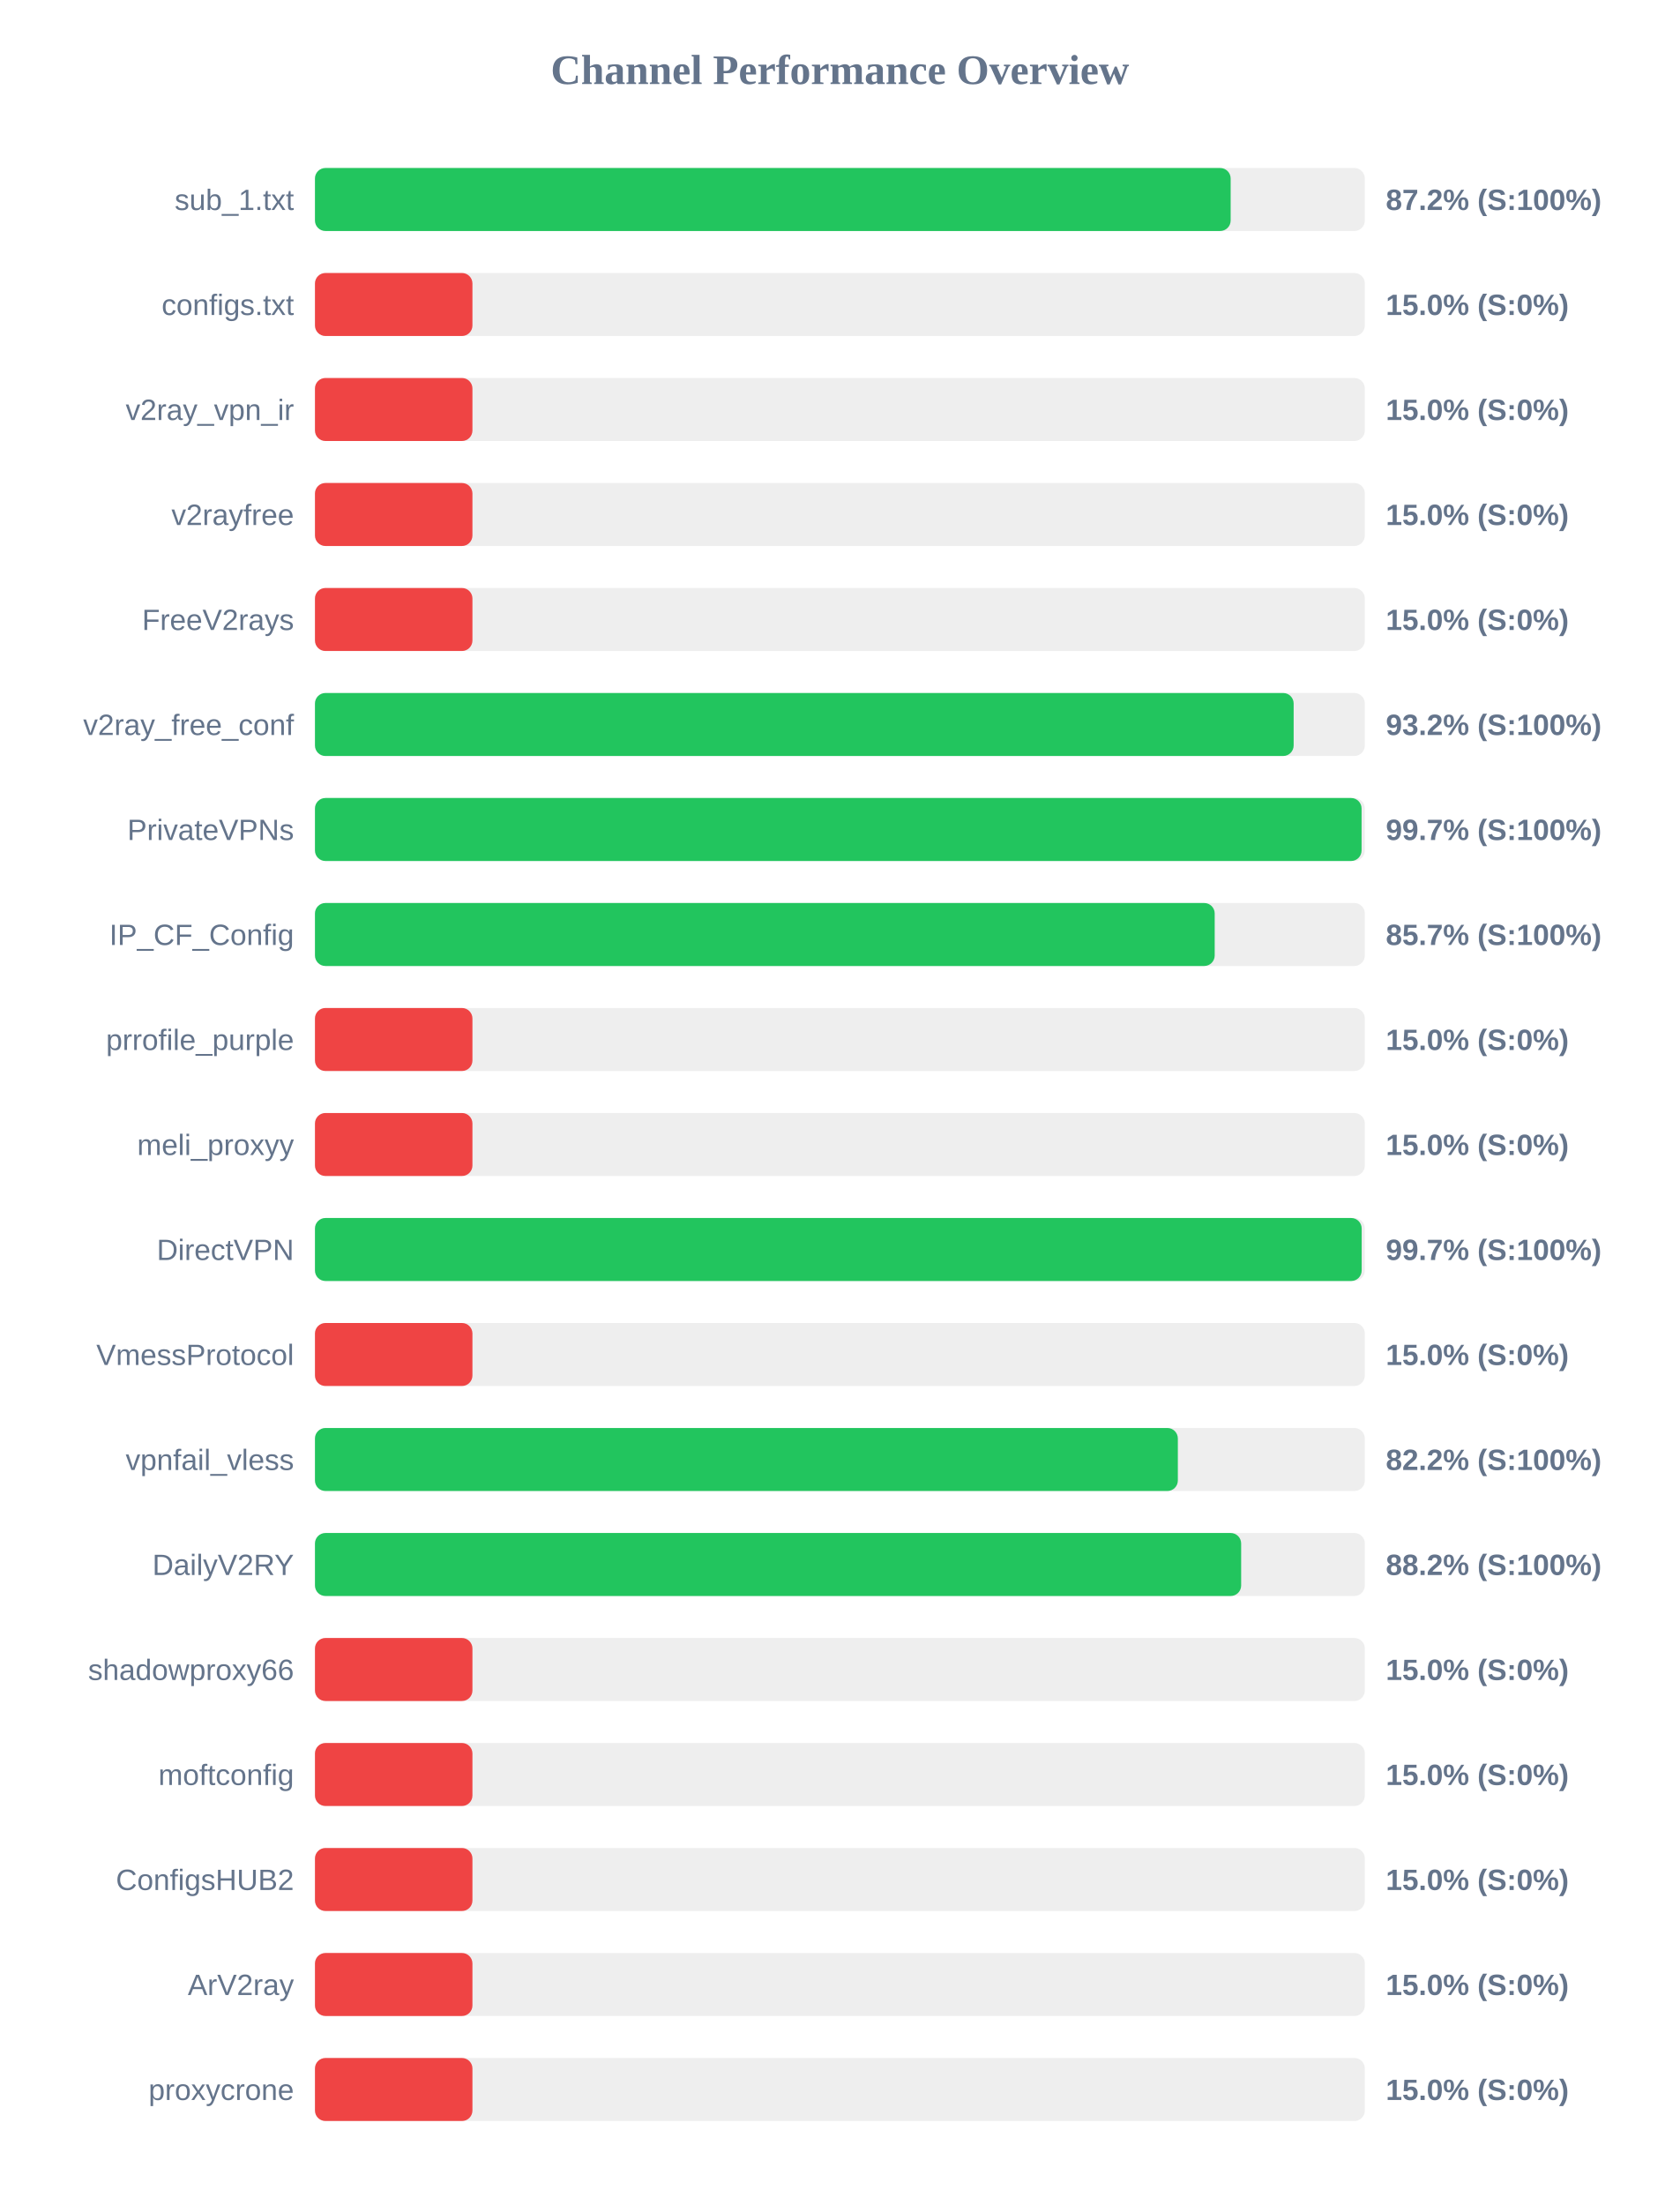
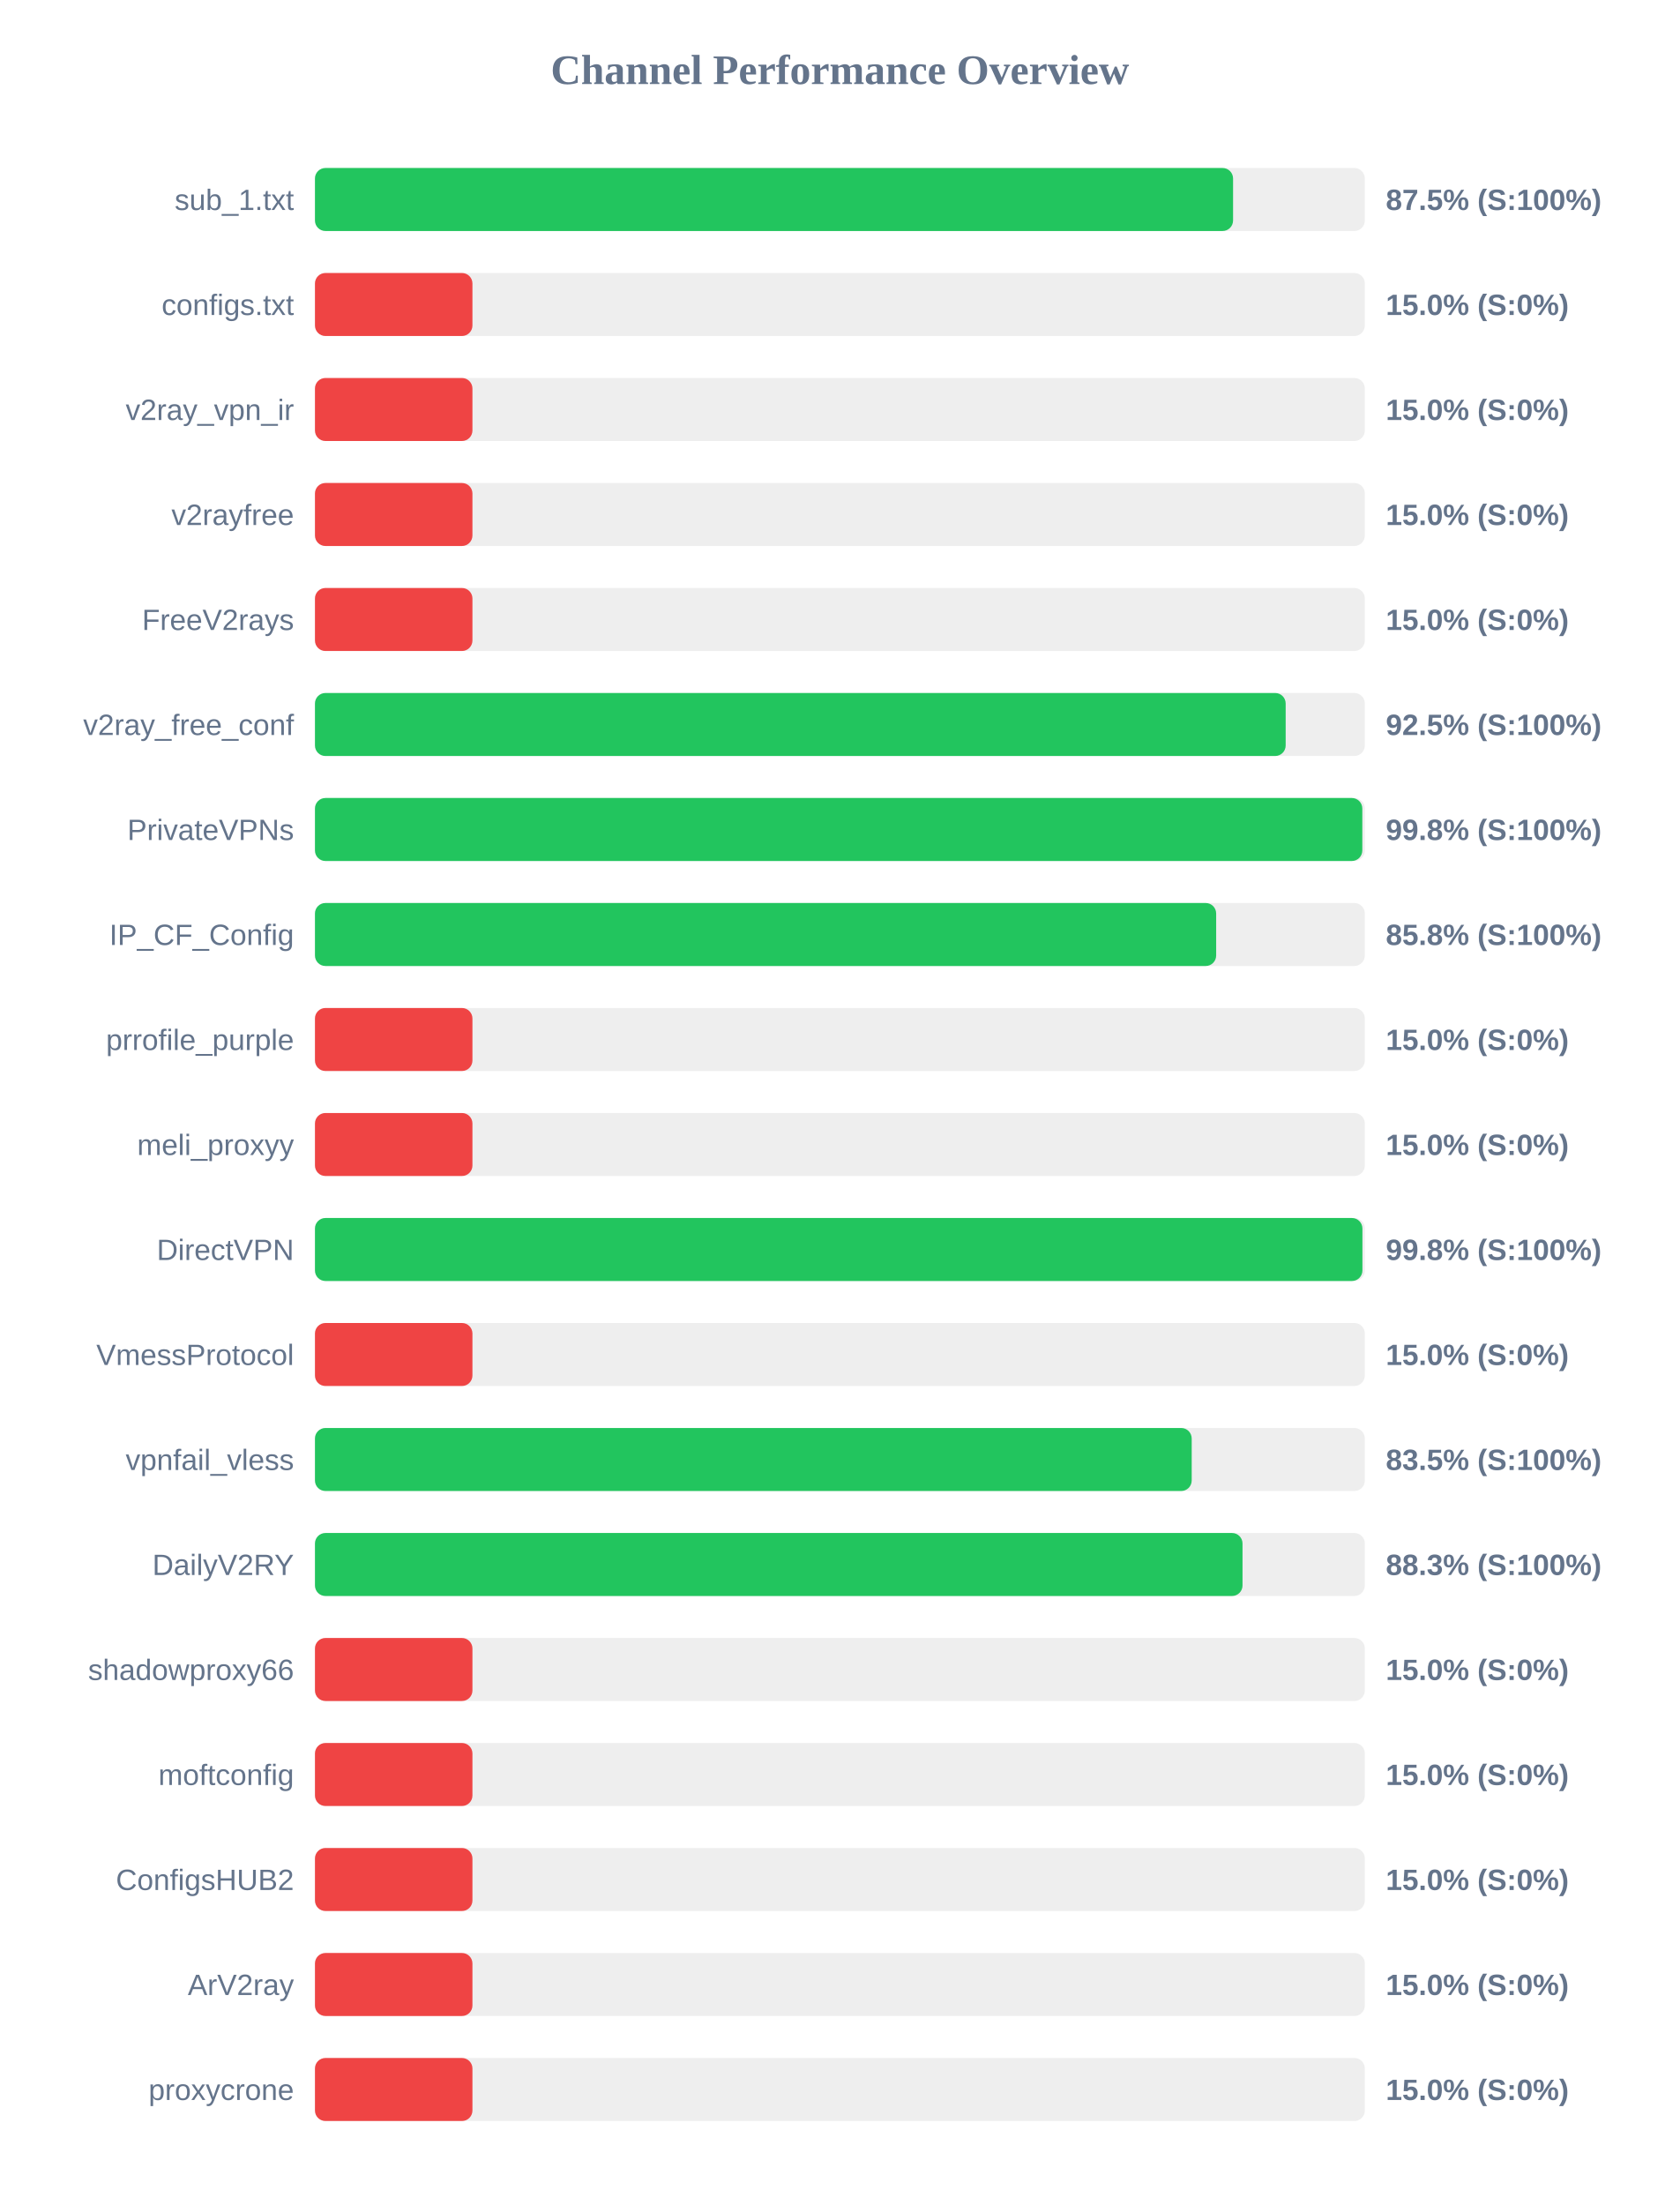
<svg xmlns="http://www.w3.org/2000/svg" width="800" height="1050" version="1.1">
  <style>
        .row { font: 14px Arial; fill: #64748b; }
        .score { font: bold 14px Arial; fill: #64748b; }
    </style>
  <text x="400" y="40" text-anchor="middle" font-size="20px" font-weight="bold" fill="#64748b">Channel Performance Overview</text>
  <rect x="150" y="80" width="500" height="30" fill="#eee" rx="5" />
-   <rect x="150" y="80" width="436.1" height="30" fill="#22c55e" rx="5" />
+   <rect x="150" y="80" width="437.25" height="30" fill="#22c55e" rx="5" />
  <text x="140" y="100" text-anchor="end" class="row">sub_1.txt</text>
-   <text x="660" y="100" text-anchor="start" class="score">87.2% (S:100%)</text>
+   <text x="660" y="100" text-anchor="start" class="score">87.5% (S:100%)</text>
  <rect x="150" y="130" width="500" height="30" fill="#eee" rx="5" />
  <rect x="150" y="130" width="75.0" height="30" fill="#ef4444" rx="5" />
  <text x="140" y="150" text-anchor="end" class="row">configs.txt</text>
  <text x="660" y="150" text-anchor="start" class="score">15.0% (S:0%)</text>
  <rect x="150" y="180" width="500" height="30" fill="#eee" rx="5" />
  <rect x="150" y="180" width="75.0" height="30" fill="#ef4444" rx="5" />
  <text x="140" y="200" text-anchor="end" class="row">v2ray_vpn_ir</text>
  <text x="660" y="200" text-anchor="start" class="score">15.0% (S:0%)</text>
  <rect x="150" y="230" width="500" height="30" fill="#eee" rx="5" />
  <rect x="150" y="230" width="75.0" height="30" fill="#ef4444" rx="5" />
  <text x="140" y="250" text-anchor="end" class="row">v2rayfree</text>
  <text x="660" y="250" text-anchor="start" class="score">15.0% (S:0%)</text>
  <rect x="150" y="280" width="500" height="30" fill="#eee" rx="5" />
  <rect x="150" y="280" width="75.0" height="30" fill="#ef4444" rx="5" />
  <text x="140" y="300" text-anchor="end" class="row">FreeV2rays</text>
  <text x="660" y="300" text-anchor="start" class="score">15.0% (S:0%)</text>
  <rect x="150" y="330" width="500" height="30" fill="#eee" rx="5" />
-   <rect x="150" y="330" width="466.1" height="30" fill="#22c55e" rx="5" />
+   <rect x="150" y="330" width="462.3" height="30" fill="#22c55e" rx="5" />
  <text x="140" y="350" text-anchor="end" class="row">v2ray_free_conf</text>
-   <text x="660" y="350" text-anchor="start" class="score">93.2% (S:100%)</text>
+   <text x="660" y="350" text-anchor="start" class="score">92.5% (S:100%)</text>
  <rect x="150" y="380" width="500" height="30" fill="#eee" rx="5" />
-   <rect x="150" y="380" width="498.45" height="30" fill="#22c55e" rx="5" />
+   <rect x="150" y="380" width="498.8" height="30" fill="#22c55e" rx="5" />
  <text x="140" y="400" text-anchor="end" class="row">PrivateVPNs</text>
-   <text x="660" y="400" text-anchor="start" class="score">99.7% (S:100%)</text>
+   <text x="660" y="400" text-anchor="start" class="score">99.8% (S:100%)</text>
  <rect x="150" y="430" width="500" height="30" fill="#eee" rx="5" />
-   <rect x="150" y="430" width="428.5" height="30" fill="#22c55e" rx="5" />
+   <rect x="150" y="430" width="429.2" height="30" fill="#22c55e" rx="5" />
  <text x="140" y="450" text-anchor="end" class="row">IP_CF_Config</text>
-   <text x="660" y="450" text-anchor="start" class="score">85.7% (S:100%)</text>
+   <text x="660" y="450" text-anchor="start" class="score">85.8% (S:100%)</text>
  <rect x="150" y="480" width="500" height="30" fill="#eee" rx="5" />
  <rect x="150" y="480" width="75.0" height="30" fill="#ef4444" rx="5" />
  <text x="140" y="500" text-anchor="end" class="row">prrofile_purple</text>
  <text x="660" y="500" text-anchor="start" class="score">15.0% (S:0%)</text>
  <rect x="150" y="530" width="500" height="30" fill="#eee" rx="5" />
  <rect x="150" y="530" width="75.0" height="30" fill="#ef4444" rx="5" />
  <text x="140" y="550" text-anchor="end" class="row">meli_proxyy</text>
  <text x="660" y="550" text-anchor="start" class="score">15.0% (S:0%)</text>
  <rect x="150" y="580" width="500" height="30" fill="#eee" rx="5" />
-   <rect x="150" y="580" width="498.5" height="30" fill="#22c55e" rx="5" />
+   <rect x="150" y="580" width="498.85" height="30" fill="#22c55e" rx="5" />
  <text x="140" y="600" text-anchor="end" class="row">DirectVPN</text>
-   <text x="660" y="600" text-anchor="start" class="score">99.7% (S:100%)</text>
+   <text x="660" y="600" text-anchor="start" class="score">99.8% (S:100%)</text>
  <rect x="150" y="630" width="500" height="30" fill="#eee" rx="5" />
  <rect x="150" y="630" width="75.0" height="30" fill="#ef4444" rx="5" />
  <text x="140" y="650" text-anchor="end" class="row">VmessProtocol</text>
  <text x="660" y="650" text-anchor="start" class="score">15.0% (S:0%)</text>
  <rect x="150" y="680" width="500" height="30" fill="#eee" rx="5" />
-   <rect x="150" y="680" width="410.95" height="30" fill="#22c55e" rx="5" />
+   <rect x="150" y="680" width="417.55" height="30" fill="#22c55e" rx="5" />
  <text x="140" y="700" text-anchor="end" class="row">vpnfail_vless</text>
-   <text x="660" y="700" text-anchor="start" class="score">82.2% (S:100%)</text>
+   <text x="660" y="700" text-anchor="start" class="score">83.5% (S:100%)</text>
  <rect x="150" y="730" width="500" height="30" fill="#eee" rx="5" />
-   <rect x="150" y="730" width="441.1" height="30" fill="#22c55e" rx="5" />
+   <rect x="150" y="730" width="441.75" height="30" fill="#22c55e" rx="5" />
  <text x="140" y="750" text-anchor="end" class="row">DailyV2RY</text>
-   <text x="660" y="750" text-anchor="start" class="score">88.2% (S:100%)</text>
+   <text x="660" y="750" text-anchor="start" class="score">88.3% (S:100%)</text>
  <rect x="150" y="780" width="500" height="30" fill="#eee" rx="5" />
  <rect x="150" y="780" width="75.0" height="30" fill="#ef4444" rx="5" />
  <text x="140" y="800" text-anchor="end" class="row">shadowproxy66</text>
  <text x="660" y="800" text-anchor="start" class="score">15.0% (S:0%)</text>
  <rect x="150" y="830" width="500" height="30" fill="#eee" rx="5" />
  <rect x="150" y="830" width="75.0" height="30" fill="#ef4444" rx="5" />
  <text x="140" y="850" text-anchor="end" class="row">moftconfig</text>
  <text x="660" y="850" text-anchor="start" class="score">15.0% (S:0%)</text>
  <rect x="150" y="880" width="500" height="30" fill="#eee" rx="5" />
  <rect x="150" y="880" width="75.0" height="30" fill="#ef4444" rx="5" />
  <text x="140" y="900" text-anchor="end" class="row">ConfigsHUB2</text>
  <text x="660" y="900" text-anchor="start" class="score">15.0% (S:0%)</text>
  <rect x="150" y="930" width="500" height="30" fill="#eee" rx="5" />
  <rect x="150" y="930" width="75.0" height="30" fill="#ef4444" rx="5" />
  <text x="140" y="950" text-anchor="end" class="row">ArV2ray</text>
  <text x="660" y="950" text-anchor="start" class="score">15.0% (S:0%)</text>
  <rect x="150" y="980" width="500" height="30" fill="#eee" rx="5" />
  <rect x="150" y="980" width="75.0" height="30" fill="#ef4444" rx="5" />
  <text x="140" y="1000" text-anchor="end" class="row">proxycrone</text>
  <text x="660" y="1000" text-anchor="start" class="score">15.0% (S:0%)</text>
</svg>
